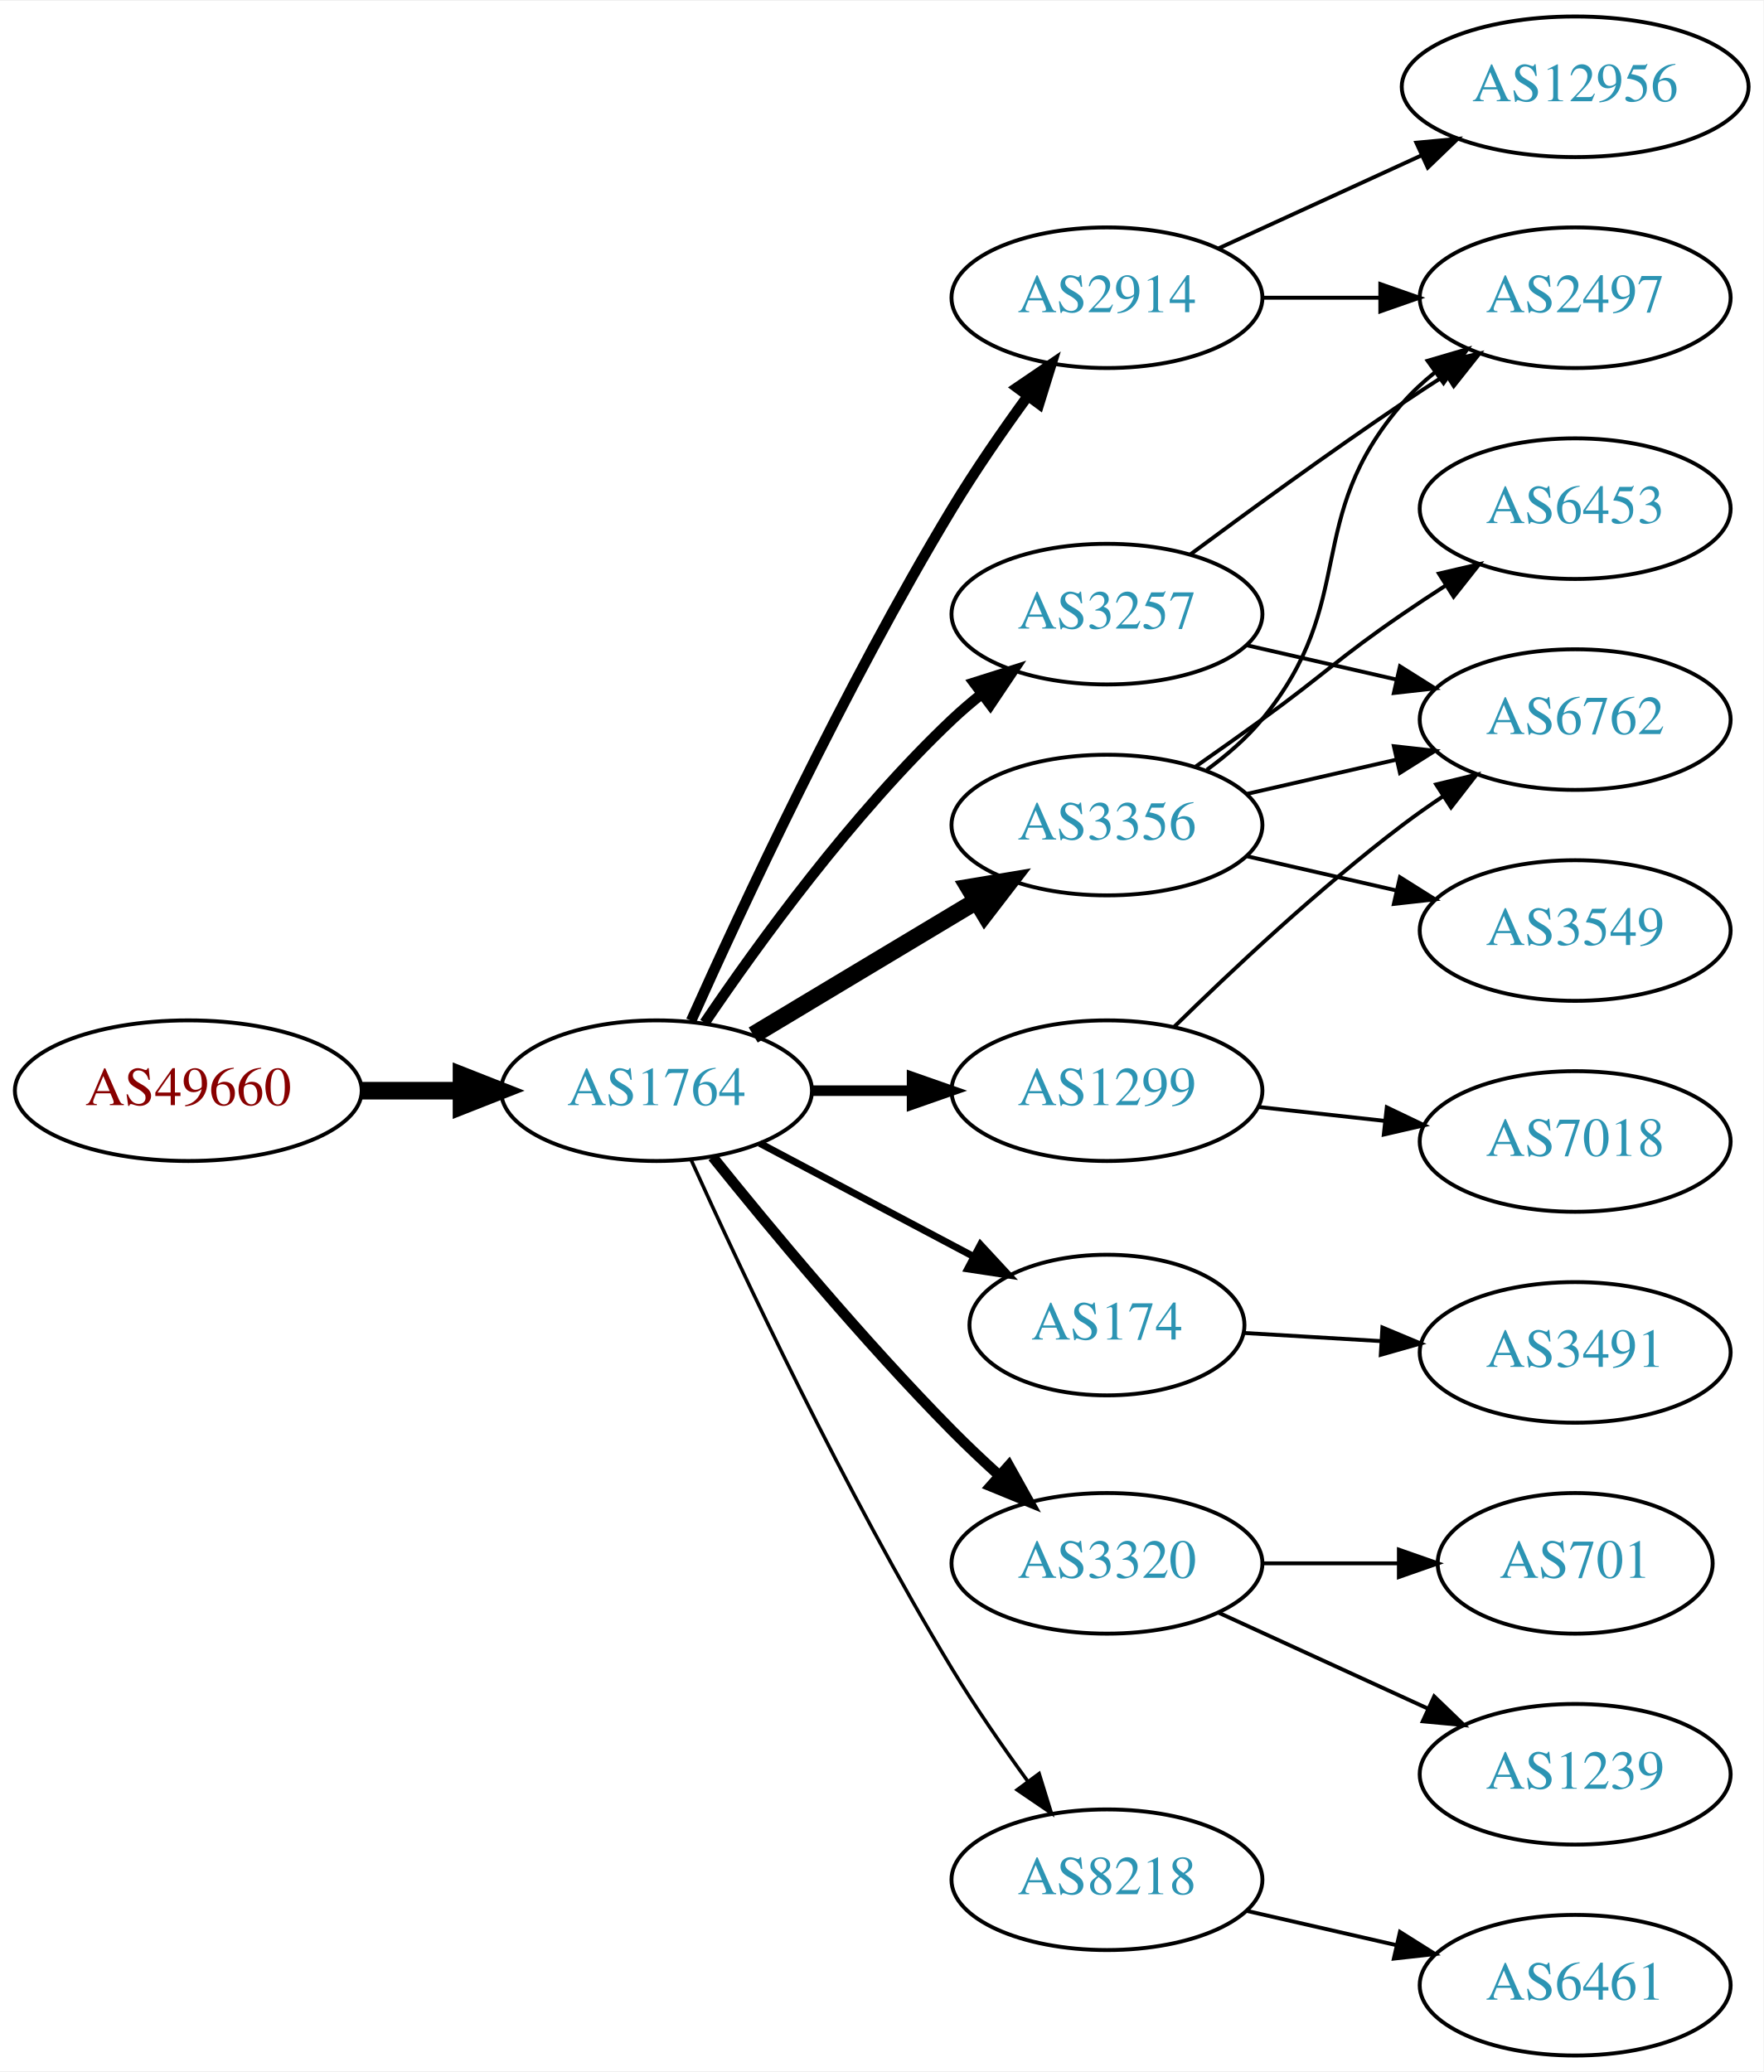
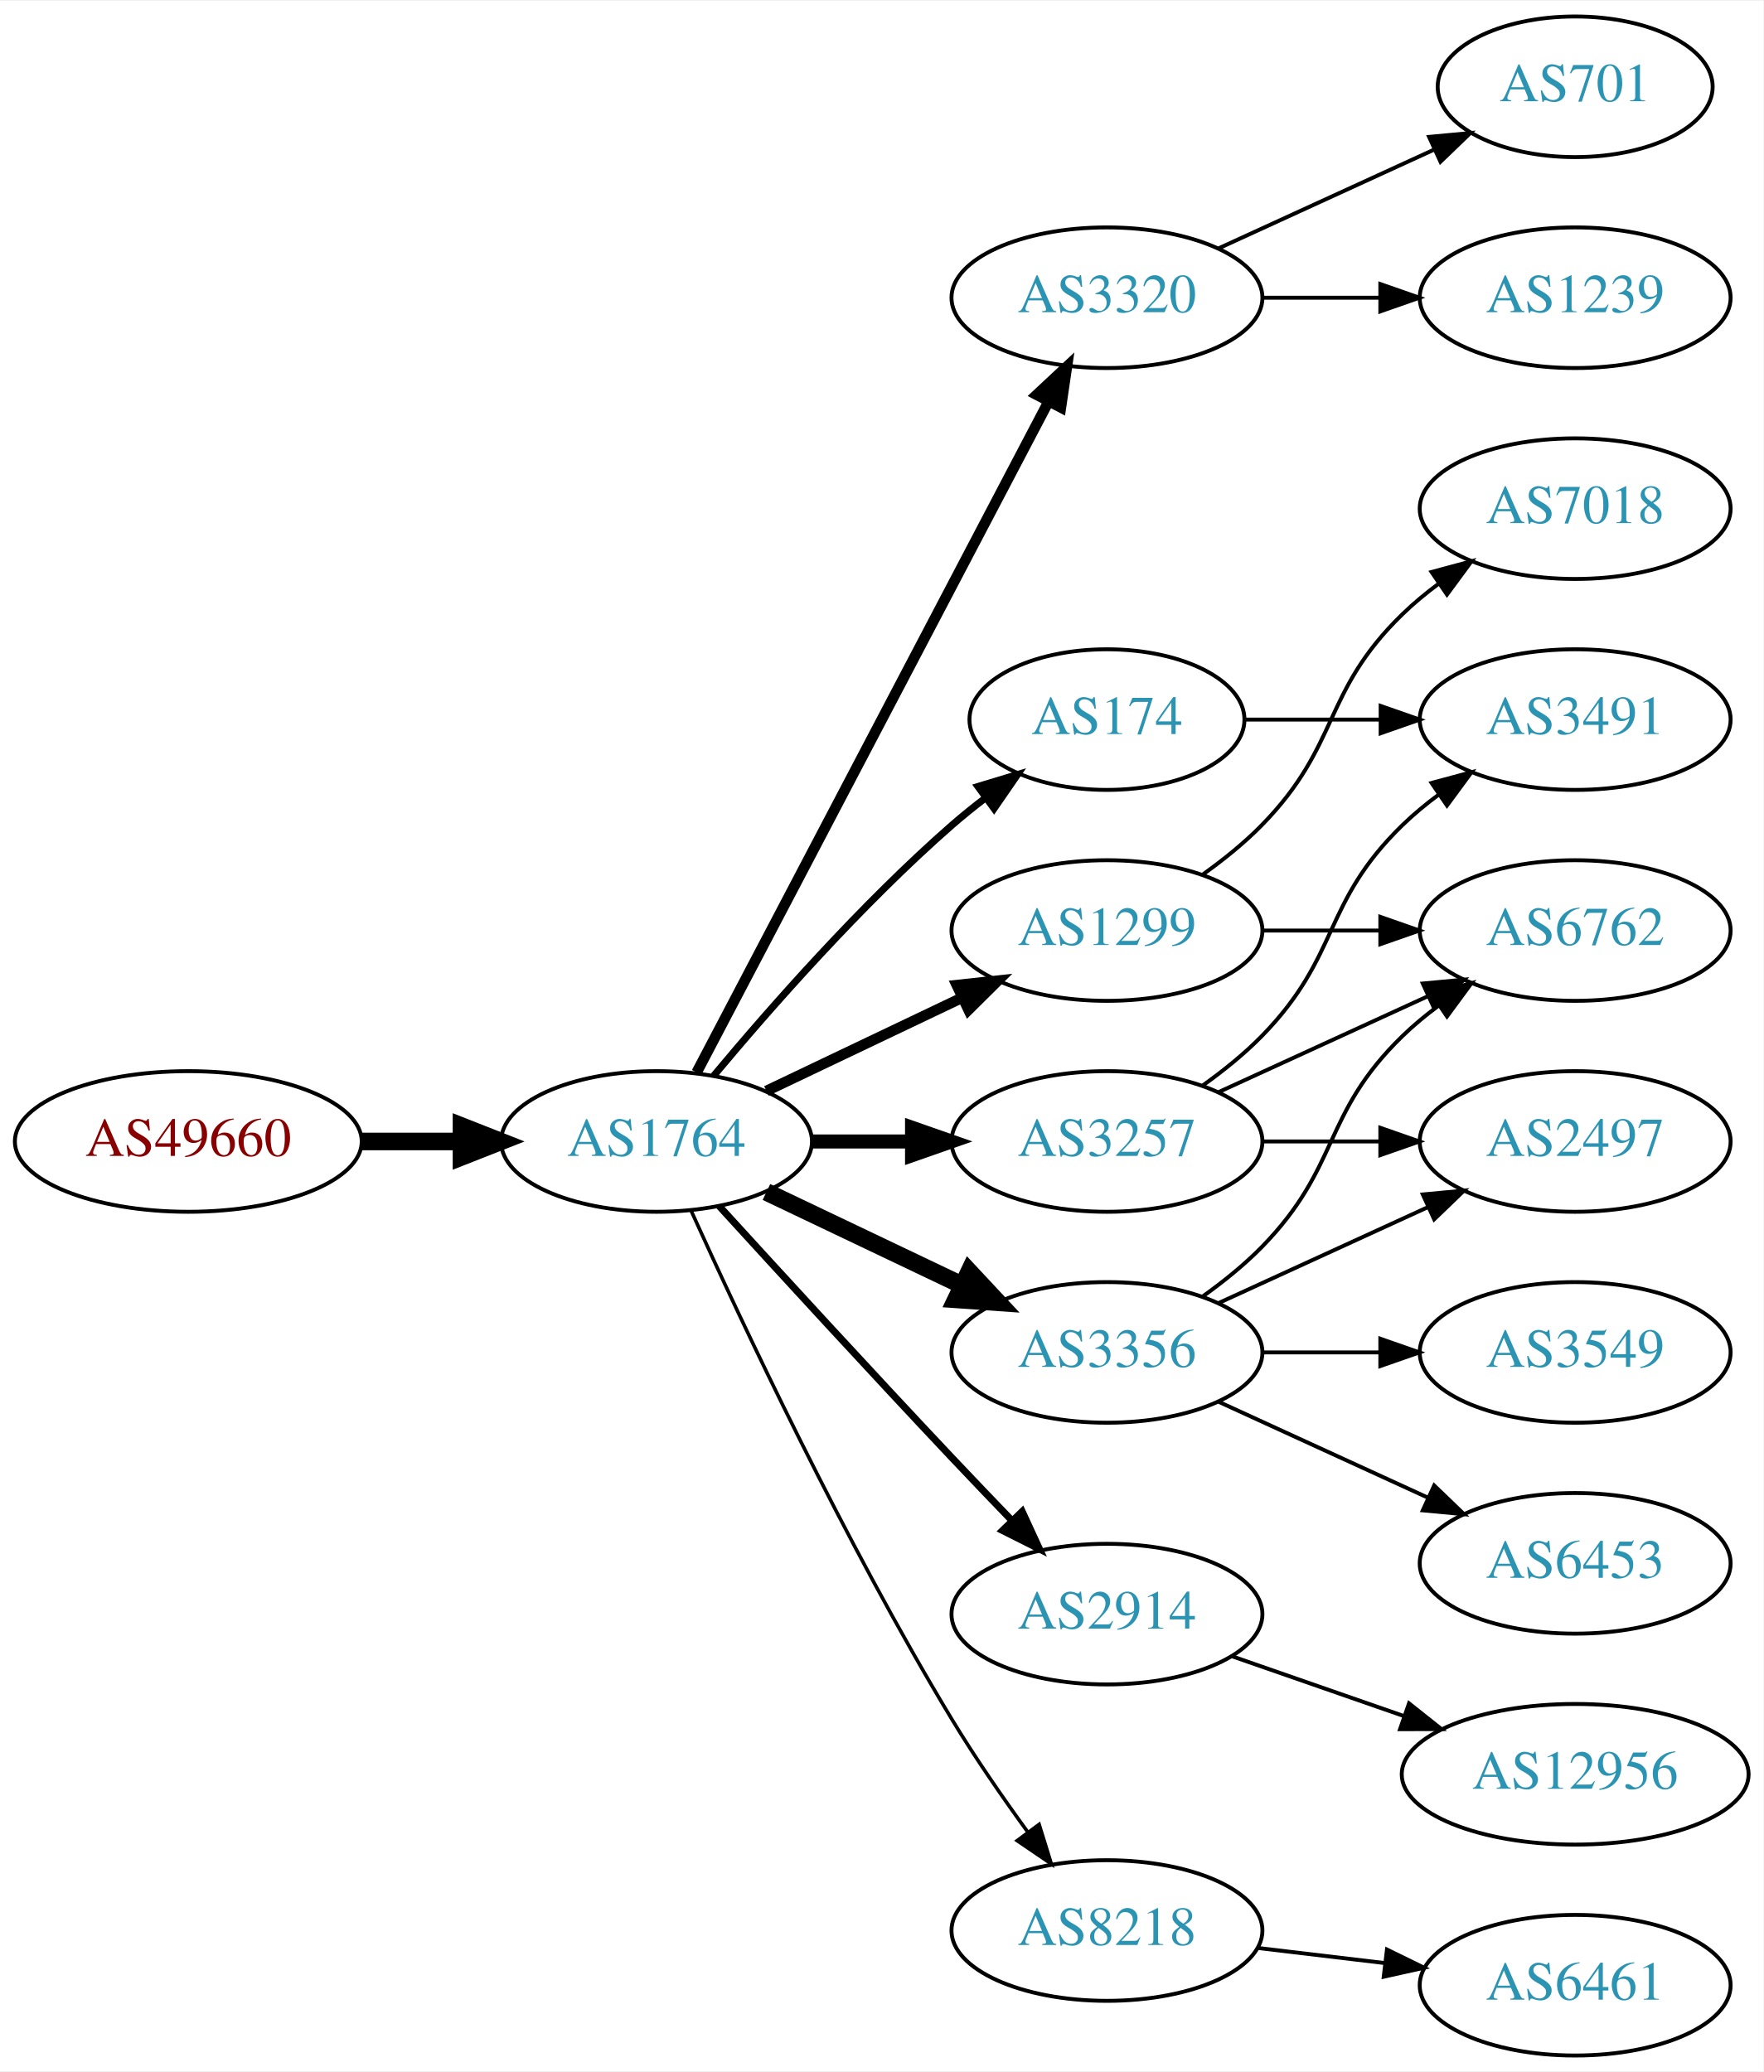
<svg xmlns="http://www.w3.org/2000/svg" xmlns:xlink="http://www.w3.org/1999/xlink" width="451pt" height="530pt" viewBox="0.00 0.00 451.37 530.00">
  <g id="graph0" class="graph" transform="scale(1 1) rotate(0) translate(4 526)">
    <polygon fill="white" stroke="none" points="-4,4 -4,-526 447.37,-526 447.37,4 -4,4" />
    <g id="node1" class="node">
      <g id="a_node1">
        <a xlink:href="/asn/49660" xlink:title="AS49660 ~ FH Campus Wien [AT]">
-           <ellipse fill="#ffffff" stroke="black" cx="44.196" cy="-247" rx="44.393" ry="18" />
-           <text text-anchor="middle" x="44.196" y="-243.3" font-family="Times,serif" font-size="14.00" fill="#880000">AS49660</text>
+           <ellipse fill="#ffffff" stroke="black" cx="44.196" cy="-234" rx="44.393" ry="18" />
+           <text text-anchor="middle" x="44.196" y="-230.3" font-family="Times,serif" font-size="14.00" fill="#880000">AS49660</text>
        </a>
      </g>
    </g>
    <g id="node2" class="node">
      <g id="a_node2">
        <a xlink:href="/asn/1764" xlink:title="AS1764 ~ NEXTLAYER-AS [AT]">
-           <ellipse fill="#ffffff" stroke="black" cx="164.039" cy="-247" rx="39.794" ry="18" />
-           <text text-anchor="middle" x="164.039" y="-243.3" font-family="Times,serif" font-size="14.00" fill="#2c94b3">AS1764</text>
+           <ellipse fill="#ffffff" stroke="black" cx="164.039" cy="-234" rx="39.794" ry="18" />
+           <text text-anchor="middle" x="164.039" y="-230.3" font-family="Times,serif" font-size="14.00" fill="#2c94b3">AS1764</text>
        </a>
      </g>
    </g>
    <g id="edge1" class="edge">
-       <path fill="none" stroke="black" stroke-width="4.5" d="M88.407,-247C96.72,-247 105.482,-247 113.965,-247" />
-       <polygon fill="black" stroke="black" stroke-width="4.5" points="114.123,-250.938 124.123,-247 114.123,-243.063 114.123,-250.938" />
+       <path fill="none" stroke="black" stroke-width="4.5" d="M88.407,-234C96.72,-234 105.482,-234 113.965,-234" />
+       <polygon fill="black" stroke="black" stroke-width="4.5" points="114.123,-237.938 124.123,-234 114.123,-230.063 114.123,-237.938" />
    </g>
    <g id="node3" class="node">
      <g id="a_node3">
-         <a xlink:href="/asn/3356" xlink:title="AS3356 ~ Level 3 Parent, LLC [US]">
-           <ellipse fill="#ffffff" stroke="black" cx="279.332" cy="-315" rx="39.794" ry="18" />
-           <text text-anchor="middle" x="279.332" y="-311.3" font-family="Times,serif" font-size="14.00" fill="#2c94b3">AS3356</text>
+         <a xlink:href="/asn/3320" xlink:title="AS3320 ~ DTAG [DE]">
+           <ellipse fill="#ffffff" stroke="black" cx="279.332" cy="-450" rx="39.794" ry="18" />
+           <text text-anchor="middle" x="279.332" y="-446.3" font-family="Times,serif" font-size="14.00" fill="#2c94b3">AS3320</text>
        </a>
      </g>
    </g>
    <g id="edge2" class="edge">
-       <path fill="none" stroke="black" stroke-width="4.5" d="M188.789,-261.255C205.405,-271.229 227.801,-284.671 246.038,-295.617" />
-       <polygon fill="black" stroke="black" stroke-width="4.5" points="244.012,-298.993 254.613,-300.764 248.065,-292.241 244.012,-298.993" />
+       <path fill="none" stroke="black" stroke-width="2.7" d="M174.31,-251.676C194.151,-289.505 240.829,-378.499 264.316,-423.278" />
+       <polygon fill="black" stroke="black" stroke-width="2.7" points="261.347,-425.152 269.091,-432.383 267.546,-421.901 261.347,-425.152" />
    </g>
    <g id="node4" class="node">
      <g id="a_node4">
-         <a xlink:href="/asn/2914" xlink:title="AS2914 ~ NTT America, Inc. [US]">
-           <ellipse fill="#ffffff" stroke="black" cx="279.332" cy="-450" rx="39.794" ry="18" />
-           <text text-anchor="middle" x="279.332" y="-446.3" font-family="Times,serif" font-size="14.00" fill="#2c94b3">AS2914</text>
+         <a xlink:href="/asn/3257" xlink:title="AS3257 ~ GTT [DE]">
+           <ellipse fill="#ffffff" stroke="black" cx="279.332" cy="-234" rx="39.794" ry="18" />
+           <text text-anchor="middle" x="279.332" y="-230.3" font-family="Times,serif" font-size="14.00" fill="#2c94b3">AS3257</text>
        </a>
      </g>
    </g>
    <g id="edge3" class="edge">
-       <path fill="none" stroke="black" stroke-width="2.7" d="M172.906,-264.911C185.655,-293.385 212.187,-350.416 239.685,-396 245.552,-405.725 252.626,-415.962 259.11,-424.877" />
-       <polygon fill="black" stroke="black" stroke-width="2.7" points="256.327,-427 265.087,-432.959 261.955,-422.838 256.327,-427" />
+       <path fill="none" stroke="black" stroke-width="3.6" d="M203.711,-234C211.914,-234 220.678,-234 229.21,-234" />
+       <polygon fill="black" stroke="black" stroke-width="3.6" points="229.449,-237.5 239.449,-234 229.449,-230.5 229.449,-237.5" />
    </g>
    <g id="node5" class="node">
      <g id="a_node5">
-         <a xlink:href="/asn/1299" xlink:title="AS1299 ~ Telia Carrier [EU]">
-           <ellipse fill="#ffffff" stroke="black" cx="279.332" cy="-247" rx="39.794" ry="18" />
-           <text text-anchor="middle" x="279.332" y="-243.3" font-family="Times,serif" font-size="14.00" fill="#2c94b3">AS1299</text>
+         <a xlink:href="/asn/2914" xlink:title="AS2914 ~ NTT America, Inc. [US]">
+           <ellipse fill="#ffffff" stroke="black" cx="279.332" cy="-113" rx="39.794" ry="18" />
+           <text text-anchor="middle" x="279.332" y="-109.3" font-family="Times,serif" font-size="14.00" fill="#2c94b3">AS2914</text>
        </a>
      </g>
    </g>
    <g id="edge4" class="edge">
-       <path fill="none" stroke="black" stroke-width="2.7" d="M203.711,-247C211.914,-247 220.678,-247 229.21,-247" />
-       <polygon fill="black" stroke="black" stroke-width="2.7" points="229.449,-250.5 239.449,-247 229.449,-243.5 229.449,-250.5" />
+       <path fill="none" stroke="black" stroke-width="1.8" d="M180.08,-217.45C195.076,-201.005 218.817,-175.115 239.685,-153 244.583,-147.809 249.874,-142.282 254.923,-137.045" />
+       <polygon fill="black" stroke="black" stroke-width="1.8" points="257.636,-139.274 262.072,-129.653 252.604,-134.407 257.636,-139.274" />
    </g>
    <g id="node6" class="node">
      <g id="a_node6">
-         <a xlink:href="/asn/174" xlink:title="AS174 ~ Cogent Communications [US]">
-           <ellipse fill="#ffffff" stroke="black" cx="279.332" cy="-187" rx="35.194" ry="18" />
-           <text text-anchor="middle" x="279.332" y="-183.3" font-family="Times,serif" font-size="14.00" fill="#2c94b3">AS174</text>
+         <a xlink:href="/asn/3356" xlink:title="AS3356 ~ Level 3 Parent, LLC [US]">
+           <ellipse fill="#ffffff" stroke="black" cx="279.332" cy="-180" rx="39.794" ry="18" />
+           <text text-anchor="middle" x="279.332" y="-176.3" font-family="Times,serif" font-size="14.00" fill="#2c94b3">AS3356</text>
        </a>
      </g>
    </g>
    <g id="edge5" class="edge">
-       <path fill="none" stroke="black" stroke-width="1.8" d="M190.464,-233.535C206.537,-225.022 227.488,-213.927 244.9,-204.706" />
-       <polygon fill="black" stroke="black" stroke-width="1.8" points="246.956,-207.577 254.156,-199.804 243.68,-201.391 246.956,-207.577" />
+       <path fill="none" stroke="black" stroke-width="4.5" d="M192.175,-221.066C207.169,-213.919 225.99,-204.948 242.213,-197.215" />
+       <polygon fill="black" stroke="black" stroke-width="4.5" points="244.084,-200.686 251.417,-192.829 240.695,-193.577 244.084,-200.686" />
    </g>
    <g id="node7" class="node">
      <g id="a_node7">
-         <a xlink:href="/asn/3320" xlink:title="AS3320 ~ DTAG [DE]">
-           <ellipse fill="#ffffff" stroke="black" cx="279.332" cy="-126" rx="39.794" ry="18" />
-           <text text-anchor="middle" x="279.332" y="-122.3" font-family="Times,serif" font-size="14.00" fill="#2c94b3">AS3320</text>
+         <a xlink:href="/asn/174" xlink:title="AS174 ~ Cogent Communications [US]">
+           <ellipse fill="#ffffff" stroke="black" cx="279.332" cy="-342" rx="35.194" ry="18" />
+           <text text-anchor="middle" x="279.332" y="-338.3" font-family="Times,serif" font-size="14.00" fill="#2c94b3">AS174</text>
        </a>
      </g>
    </g>
    <g id="edge6" class="edge">
-       <path fill="none" stroke="black" stroke-width="2.7" d="M178.41,-230.035C192.86,-212.04 216.889,-183.08 239.685,-160 243.435,-156.203 247.539,-152.327 251.627,-148.616" />
-       <polygon fill="black" stroke="black" stroke-width="2.7" points="254.213,-151.001 259.372,-141.747 249.568,-145.764 254.213,-151.001" />
+       <path fill="none" stroke="black" stroke-width="1.8" d="M178.669,-250.817C192.951,-267.929 216.498,-294.745 239.685,-315 242.355,-317.332 245.228,-319.648 248.158,-321.886" />
+       <polygon fill="black" stroke="black" stroke-width="1.8" points="246.309,-324.87 256.449,-327.939 250.436,-319.216 246.309,-324.87" />
    </g>
    <g id="node8" class="node">
      <g id="a_node8">
        <a xlink:href="/asn/8218" xlink:title="AS8218 ~ legacy Neotelecoms [FR]">
-           <ellipse fill="#ffffff" stroke="black" cx="279.332" cy="-45" rx="39.794" ry="18" />
-           <text text-anchor="middle" x="279.332" y="-41.3" font-family="Times,serif" font-size="14.00" fill="#2c94b3">AS8218</text>
+           <ellipse fill="#ffffff" stroke="black" cx="279.332" cy="-32" rx="39.794" ry="18" />
+           <text text-anchor="middle" x="279.332" y="-28.3" font-family="Times,serif" font-size="14.00" fill="#2c94b3">AS8218</text>
        </a>
      </g>
    </g>
    <g id="edge7" class="edge">
-       <path fill="none" stroke="black" stroke-width="0.9" d="M172.926,-229.215C185.703,-200.94 212.273,-144.303 239.685,-99 245.565,-89.283 252.642,-79.048 259.125,-70.132" />
-       <polygon fill="black" stroke="black" stroke-width="0.9" points="261.971,-72.171 265.1,-62.049 256.341,-68.01 261.971,-72.171" />
+       <path fill="none" stroke="black" stroke-width="0.9" d="M172.926,-216.215C185.703,-187.94 212.273,-131.303 239.685,-86 245.565,-76.283 252.642,-66.048 259.125,-57.132" />
+       <polygon fill="black" stroke="black" stroke-width="0.9" points="261.971,-59.171 265.1,-49.049 256.341,-55.01 261.971,-59.171" />
    </g>
    <g id="node9" class="node">
      <g id="a_node9">
-         <a xlink:href="/asn/3257" xlink:title="AS3257 ~ GTT [DE]">
-           <ellipse fill="#ffffff" stroke="black" cx="279.332" cy="-369" rx="39.794" ry="18" />
-           <text text-anchor="middle" x="279.332" y="-365.3" font-family="Times,serif" font-size="14.00" fill="#2c94b3">AS3257</text>
+         <a xlink:href="/asn/1299" xlink:title="AS1299 ~ Telia Carrier [EU]">
+           <ellipse fill="#ffffff" stroke="black" cx="279.332" cy="-288" rx="39.794" ry="18" />
+           <text text-anchor="middle" x="279.332" y="-284.3" font-family="Times,serif" font-size="14.00" fill="#2c94b3">AS1299</text>
        </a>
      </g>
    </g>
    <g id="edge8" class="edge">
-       <path fill="none" stroke="black" stroke-width="2.7" d="M176.358,-264.378C189.932,-284.444 214.078,-317.792 239.685,-342 242.064,-344.249 244.643,-346.454 247.302,-348.575" />
-       <polygon fill="black" stroke="black" stroke-width="2.7" points="245.294,-351.444 255.395,-354.64 249.492,-345.843 245.294,-351.444" />
+       <path fill="none" stroke="black" stroke-width="2.7" d="M192.175,-246.934C207.169,-254.081 225.99,-263.052 242.213,-270.785" />
+       <polygon fill="black" stroke="black" stroke-width="2.7" points="240.884,-274.028 251.417,-275.171 243.895,-267.709 240.884,-274.028" />
+     </g>
+     <g id="node10" class="node">
+       <g id="a_node10">
+         <a xlink:href="/asn/701" xlink:title="AS701 ~ UUNET [US]">
+           <ellipse fill="#ffffff" stroke="black" cx="399.174" cy="-504" rx="35.194" ry="18" />
+           <text text-anchor="middle" x="399.174" y="-500.3" font-family="Times,serif" font-size="14.00" fill="#2c94b3">AS701</text>
+         </a>
+       </g>
+     </g>
+     <g id="edge9" class="edge">
+       <path fill="none" stroke="black" d="M307.96,-462.661C324.377,-470.183 345.358,-479.798 362.955,-487.861" />
+       <polygon fill="black" stroke="black" points="361.783,-491.174 372.332,-492.158 364.7,-484.811 361.783,-491.174" />
    </g>
    <g id="node11" class="node">
      <g id="a_node11">
+         <a xlink:href="/asn/1239" xlink:title="AS1239 ~ Sprint [US]">
+           <ellipse fill="#ffffff" stroke="black" cx="399.174" cy="-450" rx="39.794" ry="18" />
+           <text text-anchor="middle" x="399.174" y="-446.3" font-family="Times,serif" font-size="14.00" fill="#2c94b3">AS1239</text>
+         </a>
+       </g>
+     </g>
+     <g id="edge10" class="edge">
+       <path fill="none" stroke="black" d="M319.244,-450C328.798,-450 339.147,-450 349.11,-450" />
+       <polygon fill="black" stroke="black" points="349.302,-453.5 359.302,-450 349.302,-446.5 349.302,-453.5" />
+     </g>
+     <g id="node12" class="node">
+       <g id="a_node12">
        <a xlink:href="/asn/2497" xlink:title="AS2497 ~ Internet Initiative Japan Inc. [JP]">
-           <ellipse fill="#ffffff" stroke="black" cx="399.174" cy="-450" rx="39.794" ry="18" />
-           <text text-anchor="middle" x="399.174" y="-446.3" font-family="Times,serif" font-size="14.00" fill="#2c94b3">AS2497</text>
-         </a>
-       </g>
-     </g>
-     <g id="edge17" class="edge">
-       <path fill="none" stroke="black" d="M304.912,-329.156C310.007,-332.872 315.02,-337.201 318.978,-342 344.043,-372.394 329.144,-393.258 354.978,-423 357.443,-425.838 360.28,-428.477 363.297,-430.906" />
-       <polygon fill="black" stroke="black" points="361.408,-433.858 371.575,-436.836 365.484,-428.167 361.408,-433.858" />
+           <ellipse fill="#ffffff" stroke="black" cx="399.174" cy="-234" rx="39.794" ry="18" />
+           <text text-anchor="middle" x="399.174" y="-230.3" font-family="Times,serif" font-size="14.00" fill="#2c94b3">AS2497</text>
+         </a>
+       </g>
+     </g>
+     <g id="edge11" class="edge">
+       <path fill="none" stroke="black" d="M319.244,-234C328.798,-234 339.147,-234 349.11,-234" />
+       <polygon fill="black" stroke="black" points="349.302,-237.5 359.302,-234 349.302,-230.5 349.302,-237.5" />
+     </g>
+     <g id="node13" class="node">
+       <g id="a_node13">
+         <a xlink:href="/asn/3491" xlink:title="AS3491 ~ PCCW Global, Inc. [US]">
+           <ellipse fill="#ffffff" stroke="black" cx="399.174" cy="-342" rx="39.794" ry="18" />
+           <text text-anchor="middle" x="399.174" y="-338.3" font-family="Times,serif" font-size="14.00" fill="#2c94b3">AS3491</text>
+         </a>
+       </g>
+     </g>
+     <g id="edge12" class="edge">
+       <path fill="none" stroke="black" d="M303.926,-248.389C309.182,-252.148 314.513,-256.437 318.978,-261 339.151,-281.617 334.285,-294.906 354.978,-315 357.823,-317.763 360.997,-320.386 364.297,-322.834" />
+       <polygon fill="black" stroke="black" points="362.414,-325.786 372.645,-328.538 366.363,-320.006 362.414,-325.786" />
    </g>
    <g id="node14" class="node">
      <g id="a_node14">
        <a xlink:href="/asn/6762" xlink:title="AS6762 ~ TELECOM ITALIA SPARKLE S.p.A. [IT]">
-           <ellipse fill="#ffffff" stroke="black" cx="399.174" cy="-342" rx="39.794" ry="18" />
-           <text text-anchor="middle" x="399.174" y="-338.3" font-family="Times,serif" font-size="14.00" fill="#2c94b3">AS6762</text>
-         </a>
-       </g>
-     </g>
-     <g id="edge19" class="edge">
-       <path fill="none" stroke="black" d="M315.051,-322.955C327.051,-325.704 340.672,-328.825 353.364,-331.733" />
-       <polygon fill="black" stroke="black" points="352.767,-335.187 363.296,-334.009 354.33,-328.364 352.767,-335.187" />
+           <ellipse fill="#ffffff" stroke="black" cx="399.174" cy="-288" rx="39.794" ry="18" />
+           <text text-anchor="middle" x="399.174" y="-284.3" font-family="Times,serif" font-size="14.00" fill="#2c94b3">AS6762</text>
+         </a>
+       </g>
+     </g>
+     <g id="edge13" class="edge">
+       <path fill="none" stroke="black" d="M307.96,-246.661C323.917,-253.973 344.188,-263.261 361.471,-271.181" />
+       <polygon fill="black" stroke="black" points="360.169,-274.435 370.718,-275.419 363.085,-268.071 360.169,-274.435" />
+     </g>
+     <g id="node15" class="node">
+       <g id="a_node15">
+         <a xlink:href="/asn/12956" xlink:title="AS12956 ~ TELXIUS [ES]">
+           <ellipse fill="#ffffff" stroke="black" cx="399.174" cy="-72" rx="44.393" ry="18" />
+           <text text-anchor="middle" x="399.174" y="-68.3" font-family="Times,serif" font-size="14.00" fill="#2c94b3">AS12956</text>
+         </a>
+       </g>
+     </g>
+     <g id="edge14" class="edge">
+       <path fill="none" stroke="black" d="M311.293,-102.228C324.702,-97.563 340.625,-92.023 355.154,-86.968" />
+       <polygon fill="black" stroke="black" points="356.647,-90.154 364.942,-83.562 354.347,-83.543 356.647,-90.154" />
+     </g>
+     <g id="edge18" class="edge">
+       <path fill="none" stroke="black" d="M307.96,-192.661C323.917,-199.973 344.188,-209.261 361.471,-217.181" />
+       <polygon fill="black" stroke="black" points="360.169,-220.435 370.718,-221.419 363.085,-214.071 360.169,-220.435" />
+     </g>
+     <g id="edge15" class="edge">
+       <path fill="none" stroke="black" d="M303.926,-194.389C309.182,-198.148 314.513,-202.437 318.978,-207 339.151,-227.617 334.285,-240.906 354.978,-261 357.823,-263.763 360.997,-266.386 364.297,-268.834" />
+       <polygon fill="black" stroke="black" points="362.414,-271.786 372.645,-274.538 366.363,-266.006 362.414,-271.786" />
+     </g>
+     <g id="node16" class="node">
+       <g id="a_node16">
+         <a xlink:href="/asn/6453" xlink:title="AS6453 ~ TATA COMMUNICATIONS (AMERICA) INC [US]">
+           <ellipse fill="#ffffff" stroke="black" cx="399.174" cy="-126" rx="39.794" ry="18" />
+           <text text-anchor="middle" x="399.174" y="-122.3" font-family="Times,serif" font-size="14.00" fill="#2c94b3">AS6453</text>
+         </a>
+       </g>
+     </g>
+     <g id="edge16" class="edge">
+       <path fill="none" stroke="black" d="M307.96,-167.339C323.917,-160.027 344.188,-150.739 361.471,-142.819" />
+       <polygon fill="black" stroke="black" points="363.085,-145.929 370.718,-138.581 360.169,-139.565 363.085,-145.929" />
    </g>
    <g id="node17" class="node">
      <g id="a_node17">
        <a xlink:href="/asn/3549" xlink:title="AS3549 ~ Level 3 Parent, LLC [US]">
-           <ellipse fill="#ffffff" stroke="black" cx="399.174" cy="-288" rx="39.794" ry="18" />
-           <text text-anchor="middle" x="399.174" y="-284.3" font-family="Times,serif" font-size="14.00" fill="#2c94b3">AS3549</text>
-         </a>
-       </g>
-     </g>
-     <g id="edge16" class="edge">
-       <path fill="none" stroke="black" d="M315.051,-307.045C327.051,-304.296 340.672,-301.175 353.364,-298.267" />
-       <polygon fill="black" stroke="black" points="354.33,-301.636 363.296,-295.991 352.767,-294.813 354.33,-301.636" />
+           <ellipse fill="#ffffff" stroke="black" cx="399.174" cy="-180" rx="39.794" ry="18" />
+           <text text-anchor="middle" x="399.174" y="-176.3" font-family="Times,serif" font-size="14.00" fill="#2c94b3">AS3549</text>
+         </a>
+       </g>
+     </g>
+     <g id="edge17" class="edge">
+       <path fill="none" stroke="black" d="M319.244,-180C328.798,-180 339.147,-180 349.11,-180" />
+       <polygon fill="black" stroke="black" points="349.302,-183.5 359.302,-180 349.302,-176.5 349.302,-183.5" />
+     </g>
+     <g id="edge22" class="edge">
+       <path fill="none" stroke="black" d="M314.733,-342C325.557,-342 337.725,-342 349.352,-342" />
+       <polygon fill="black" stroke="black" points="349.383,-345.5 359.383,-342 349.383,-338.5 349.383,-345.5" />
    </g>
    <g id="node18" class="node">
      <g id="a_node18">
-         <a xlink:href="/asn/6453" xlink:title="AS6453 ~ TATA COMMUNICATIONS (AMERICA) INC [US]">
-           <ellipse fill="#ffffff" stroke="black" cx="399.174" cy="-396" rx="39.794" ry="18" />
-           <text text-anchor="middle" x="399.174" y="-392.3" font-family="Times,serif" font-size="14.00" fill="#2c94b3">AS6453</text>
-         </a>
-       </g>
-     </g>
-     <g id="edge18" class="edge">
-       <path fill="none" stroke="black" d="M302.089,-330.009C307.623,-333.879 313.542,-338.064 318.978,-342 335.178,-353.729 338.483,-357.689 354.978,-369 358.506,-371.419 362.244,-373.889 365.985,-376.302" />
-       <polygon fill="black" stroke="black" points="364.307,-379.382 374.626,-381.784 368.057,-373.472 364.307,-379.382" />
-     </g>
-     <g id="node10" class="node">
-       <g id="a_node10">
-         <a xlink:href="/asn/12956" xlink:title="AS12956 ~ TELXIUS [ES]">
-           <ellipse fill="#ffffff" stroke="black" cx="399.174" cy="-504" rx="44.393" ry="18" />
-           <text text-anchor="middle" x="399.174" y="-500.3" font-family="Times,serif" font-size="14.00" fill="#2c94b3">AS12956</text>
-         </a>
-       </g>
-     </g>
-     <g id="edge9" class="edge">
-       <path fill="none" stroke="black" d="M307.96,-462.661C323.458,-469.762 343.025,-478.728 359.971,-486.494" />
-       <polygon fill="black" stroke="black" points="358.525,-489.681 369.074,-490.665 361.441,-483.317 358.525,-489.681" />
-     </g>
-     <g id="edge10" class="edge">
-       <path fill="none" stroke="black" d="M319.244,-450C328.798,-450 339.147,-450 349.11,-450" />
-       <polygon fill="black" stroke="black" points="349.302,-453.5 359.302,-450 349.302,-446.5 349.302,-453.5" />
-     </g>
-     <g id="edge13" class="edge">
-       <path fill="none" stroke="black" d="M296.48,-263.296C311.116,-277.671 333.605,-298.795 354.978,-315 358.308,-317.525 361.88,-320.037 365.492,-322.456" />
-       <polygon fill="black" stroke="black" points="363.597,-325.399 373.895,-327.892 367.399,-319.522 363.597,-325.399" />
-     </g>
-     <g id="node15" class="node">
-       <g id="a_node15">
-         <a xlink:href="/asn/7018" xlink:title="AS7018 ~ AT&amp;T Services, Inc. [US]">
-           <ellipse fill="#ffffff" stroke="black" cx="399.174" cy="-234" rx="39.794" ry="18" />
-           <text text-anchor="middle" x="399.174" y="-230.3" font-family="Times,serif" font-size="14.00" fill="#2c94b3">AS7018</text>
-         </a>
-       </g>
-     </g>
-     <g id="edge14" class="edge">
-       <path fill="none" stroke="black" d="M317.942,-242.851C328.253,-241.713 339.57,-240.465 350.37,-239.274" />
-       <polygon fill="black" stroke="black" points="350.961,-242.73 360.517,-238.154 350.194,-235.772 350.961,-242.73" />
-     </g>
-     <g id="node19" class="node">
-       <g id="a_node19">
-         <a xlink:href="/asn/3491" xlink:title="AS3491 ~ PCCW Global, Inc. [US]">
-           <ellipse fill="#ffffff" stroke="black" cx="399.174" cy="-180" rx="39.794" ry="18" />
-           <text text-anchor="middle" x="399.174" y="-176.3" font-family="Times,serif" font-size="14.00" fill="#2c94b3">AS3491</text>
-         </a>
-       </g>
-     </g>
-     <g id="edge22" class="edge">
-       <path fill="none" stroke="black" d="M314.417,-184.975C325.352,-184.326 337.685,-183.593 349.457,-182.894" />
-       <polygon fill="black" stroke="black" points="349.834,-186.378 359.608,-182.291 349.419,-179.39 349.834,-186.378" />
-     </g>
-     <g id="node12" class="node">
-       <g id="a_node12">
-         <a xlink:href="/asn/701" xlink:title="AS701 ~ UUNET [US]">
-           <ellipse fill="#ffffff" stroke="black" cx="399.174" cy="-126" rx="35.194" ry="18" />
-           <text text-anchor="middle" x="399.174" y="-122.3" font-family="Times,serif" font-size="14.00" fill="#2c94b3">AS701</text>
-         </a>
-       </g>
-     </g>
-     <g id="edge11" class="edge">
-       <path fill="none" stroke="black" d="M319.244,-126C330.331,-126 342.491,-126 353.873,-126" />
-       <polygon fill="black" stroke="black" points="354.055,-129.5 364.055,-126 354.055,-122.5 354.055,-129.5" />
-     </g>
-     <g id="node13" class="node">
-       <g id="a_node13">
-         <a xlink:href="/asn/1239" xlink:title="AS1239 ~ Sprint [US]">
-           <ellipse fill="#ffffff" stroke="black" cx="399.174" cy="-72" rx="39.794" ry="18" />
-           <text text-anchor="middle" x="399.174" y="-68.3" font-family="Times,serif" font-size="14.00" fill="#2c94b3">AS1239</text>
-         </a>
-       </g>
-     </g>
-     <g id="edge12" class="edge">
-       <path fill="none" stroke="black" d="M307.96,-113.339C323.917,-106.027 344.188,-96.739 361.471,-88.819" />
-       <polygon fill="black" stroke="black" points="363.085,-91.929 370.718,-84.581 360.169,-85.565 363.085,-91.929" />
-     </g>
-     <g id="node16" class="node">
-       <g id="a_node16">
        <a xlink:href="/asn/6461" xlink:title="AS6461 ~ Zayo Bandwidth [US]">
          <ellipse fill="#ffffff" stroke="black" cx="399.174" cy="-18" rx="39.794" ry="18" />
          <text text-anchor="middle" x="399.174" y="-14.3" font-family="Times,serif" font-size="14.00" fill="#2c94b3">AS6461</text>
        </a>
      </g>
    </g>
-     <g id="edge15" class="edge">
-       <path fill="none" stroke="black" d="M315.051,-37.045C327.051,-34.296 340.672,-31.175 353.364,-28.267" />
-       <polygon fill="black" stroke="black" points="354.33,-31.636 363.296,-25.991 352.767,-24.813 354.33,-31.636" />
+     <g id="edge19" class="edge">
+       <path fill="none" stroke="black" d="M317.942,-27.532C328.253,-26.307 339.57,-24.962 350.37,-23.679" />
+       <polygon fill="black" stroke="black" points="351,-27.129 360.517,-22.474 350.174,-20.178 351,-27.129" />
    </g>
    <g id="edge20" class="edge">
-       <path fill="none" stroke="black" d="M300.662,-384.277C315.524,-395.304 336.269,-410.407 354.978,-423 358.527,-425.389 362.277,-427.839 366.026,-430.242" />
-       <polygon fill="black" stroke="black" points="364.352,-433.325 374.674,-435.712 368.094,-427.409 364.352,-433.325" />
+       <path fill="none" stroke="black" d="M319.244,-288C328.798,-288 339.147,-288 349.11,-288" />
+       <polygon fill="black" stroke="black" points="349.302,-291.5 359.302,-288 349.302,-284.5 349.302,-291.5" />
+     </g>
+     <g id="node19" class="node">
+       <g id="a_node19">
+         <a xlink:href="/asn/7018" xlink:title="AS7018 ~ AT&amp;T Services, Inc. [US]">
+           <ellipse fill="#ffffff" stroke="black" cx="399.174" cy="-396" rx="39.794" ry="18" />
+           <text text-anchor="middle" x="399.174" y="-392.3" font-family="Times,serif" font-size="14.00" fill="#2c94b3">AS7018</text>
+         </a>
+       </g>
    </g>
    <g id="edge21" class="edge">
-       <path fill="none" stroke="black" d="M315.051,-361.045C327.051,-358.296 340.672,-355.175 353.364,-352.267" />
-       <polygon fill="black" stroke="black" points="354.33,-355.636 363.296,-349.991 352.767,-348.813 354.33,-355.636" />
+       <path fill="none" stroke="black" d="M303.926,-302.389C309.182,-306.148 314.513,-310.437 318.978,-315 339.151,-335.617 334.285,-348.906 354.978,-369 357.823,-371.763 360.997,-374.386 364.297,-376.834" />
+       <polygon fill="black" stroke="black" points="362.414,-379.786 372.645,-382.538 366.363,-374.006 362.414,-379.786" />
    </g>
  </g>
</svg>
